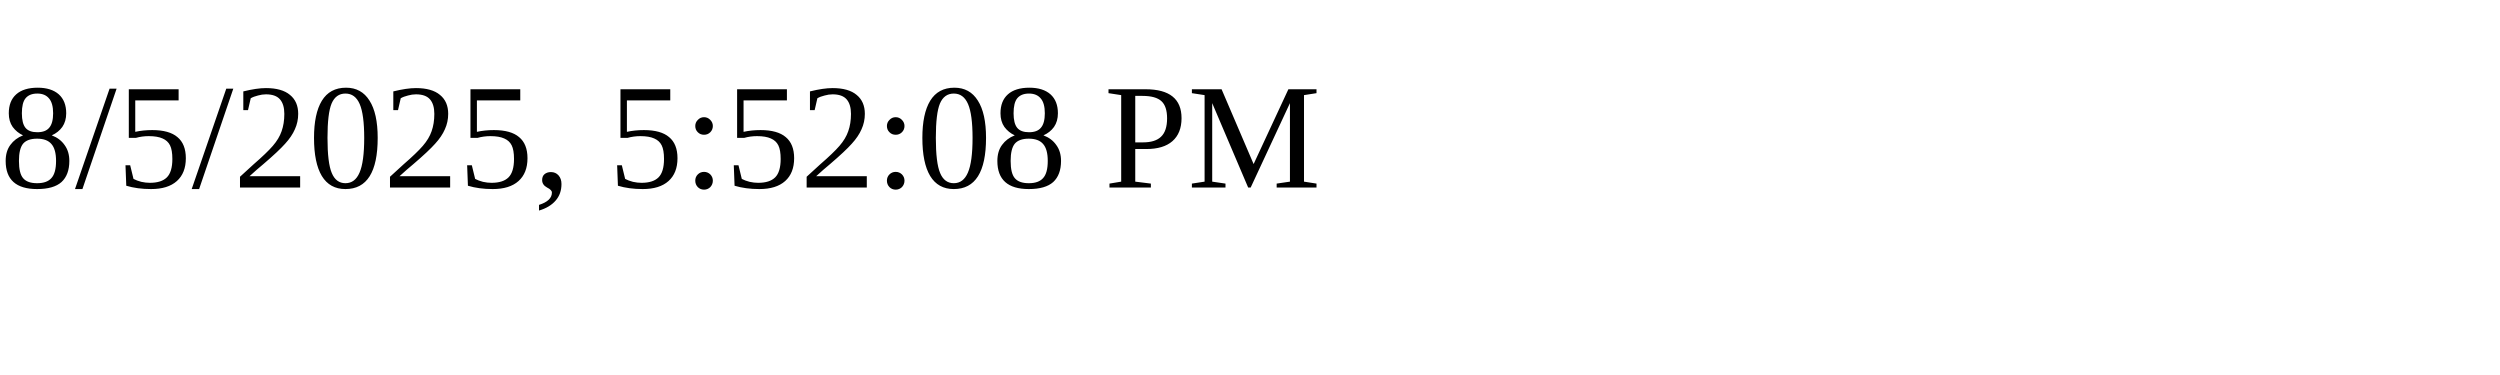
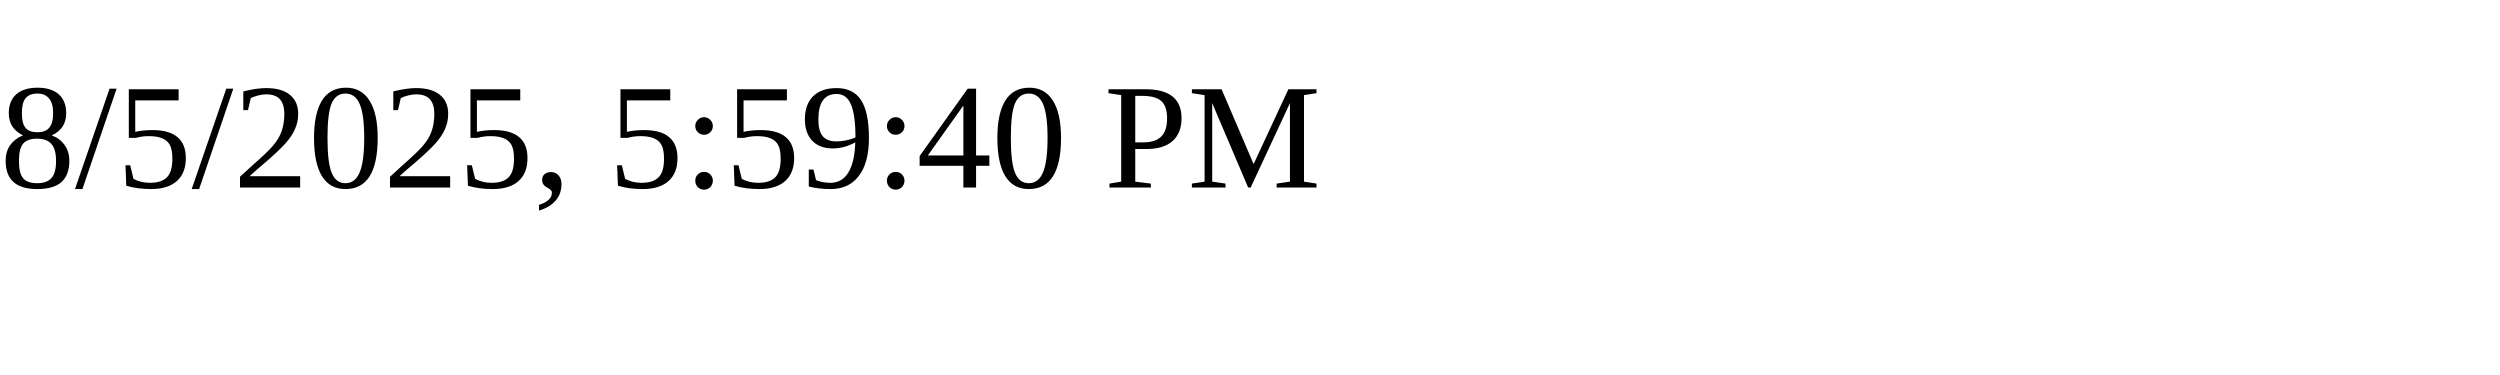
<svg xmlns="http://www.w3.org/2000/svg" height="30" width="200">
-   <text x="0" y="15">8/5/2025, 5:52:08 PM</text>
+   <text x="0" y="15">8/5/2025, 5:59:40 PM</text>
</svg>
